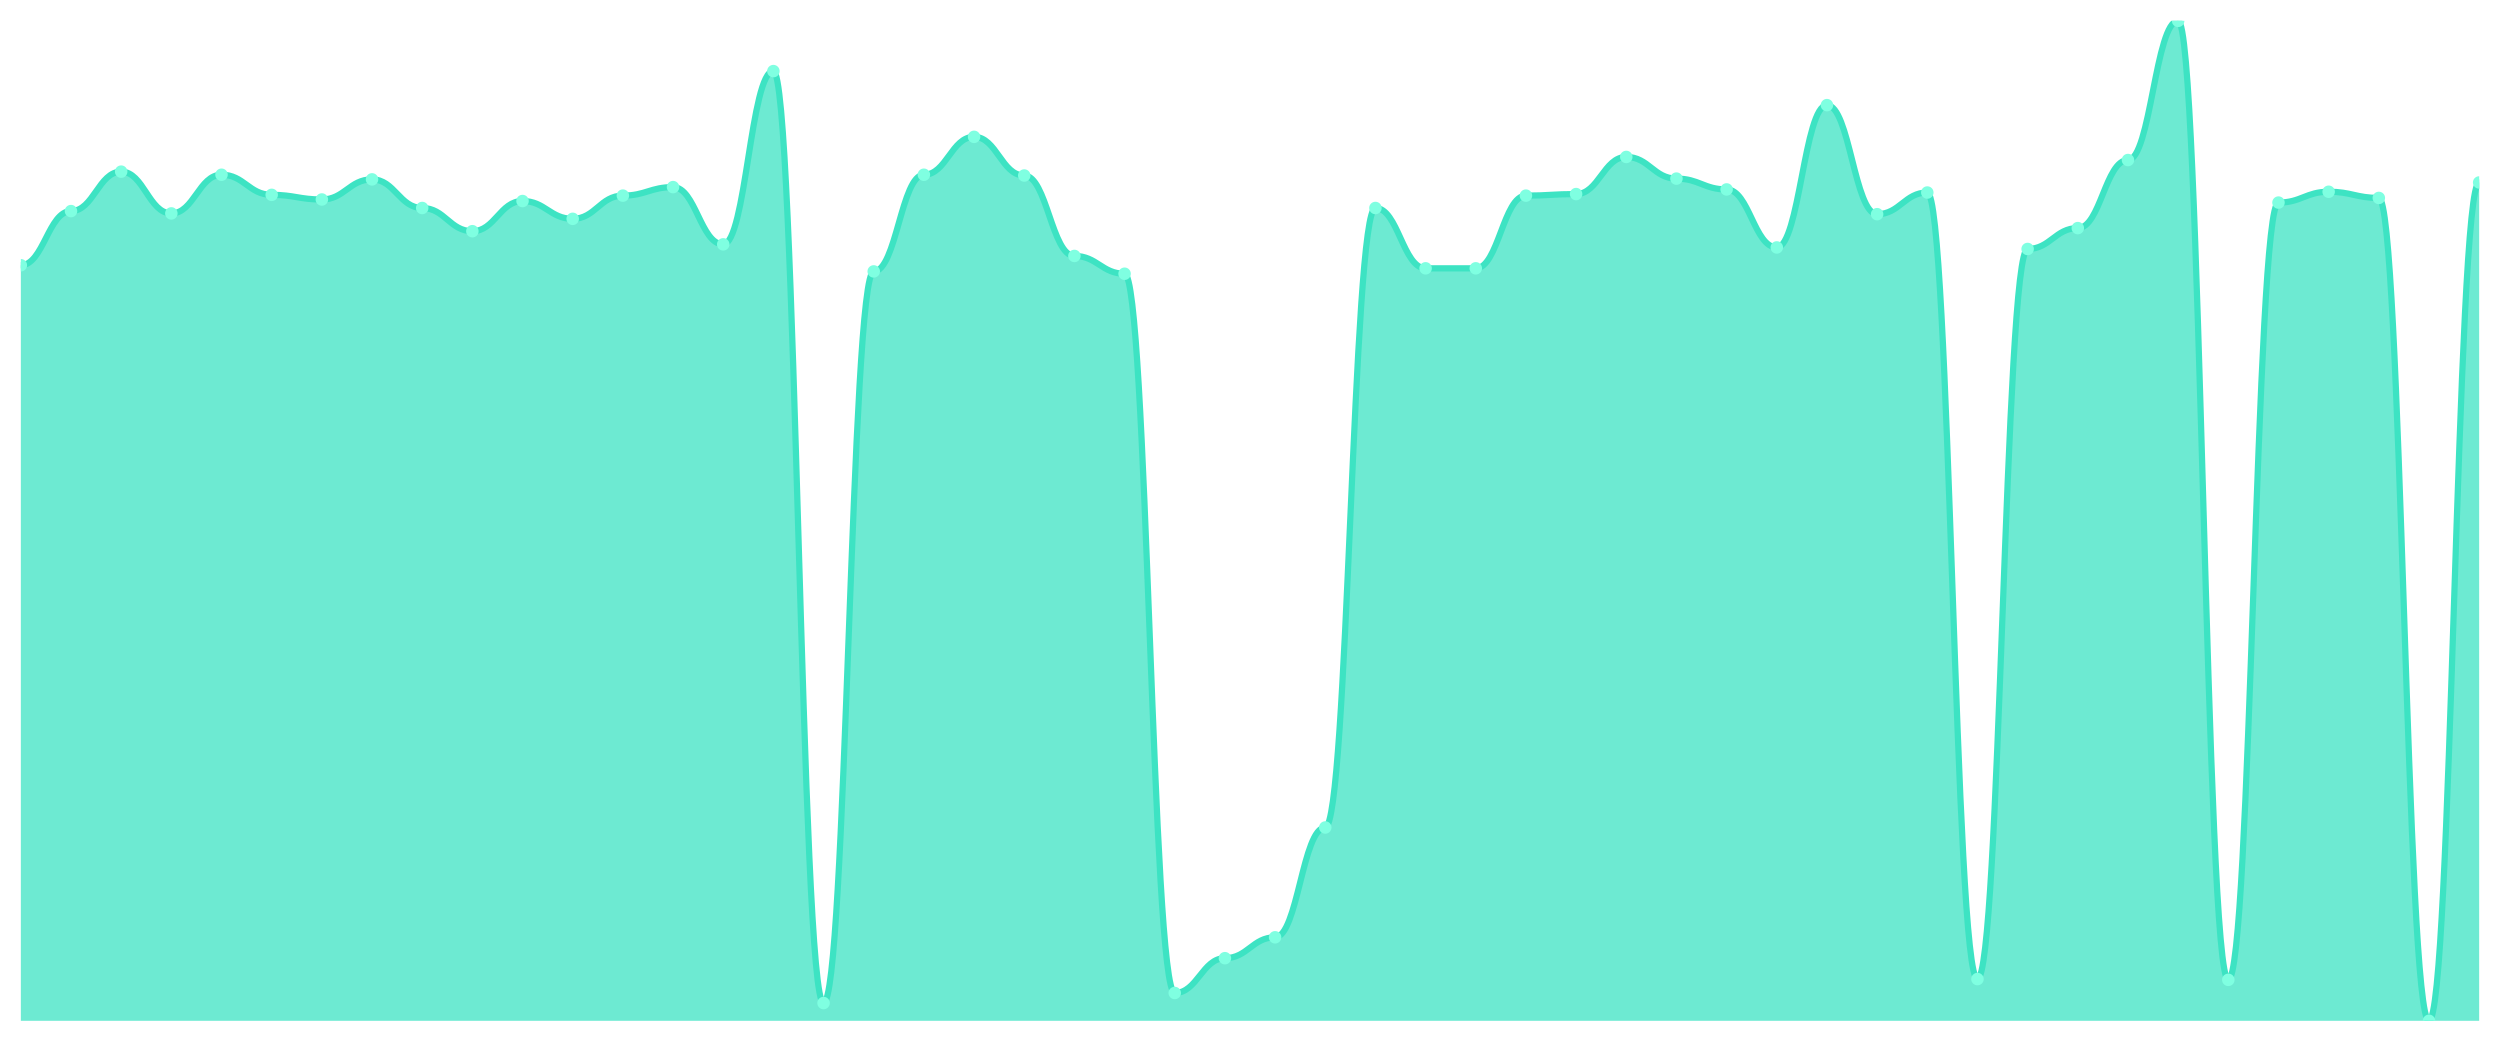
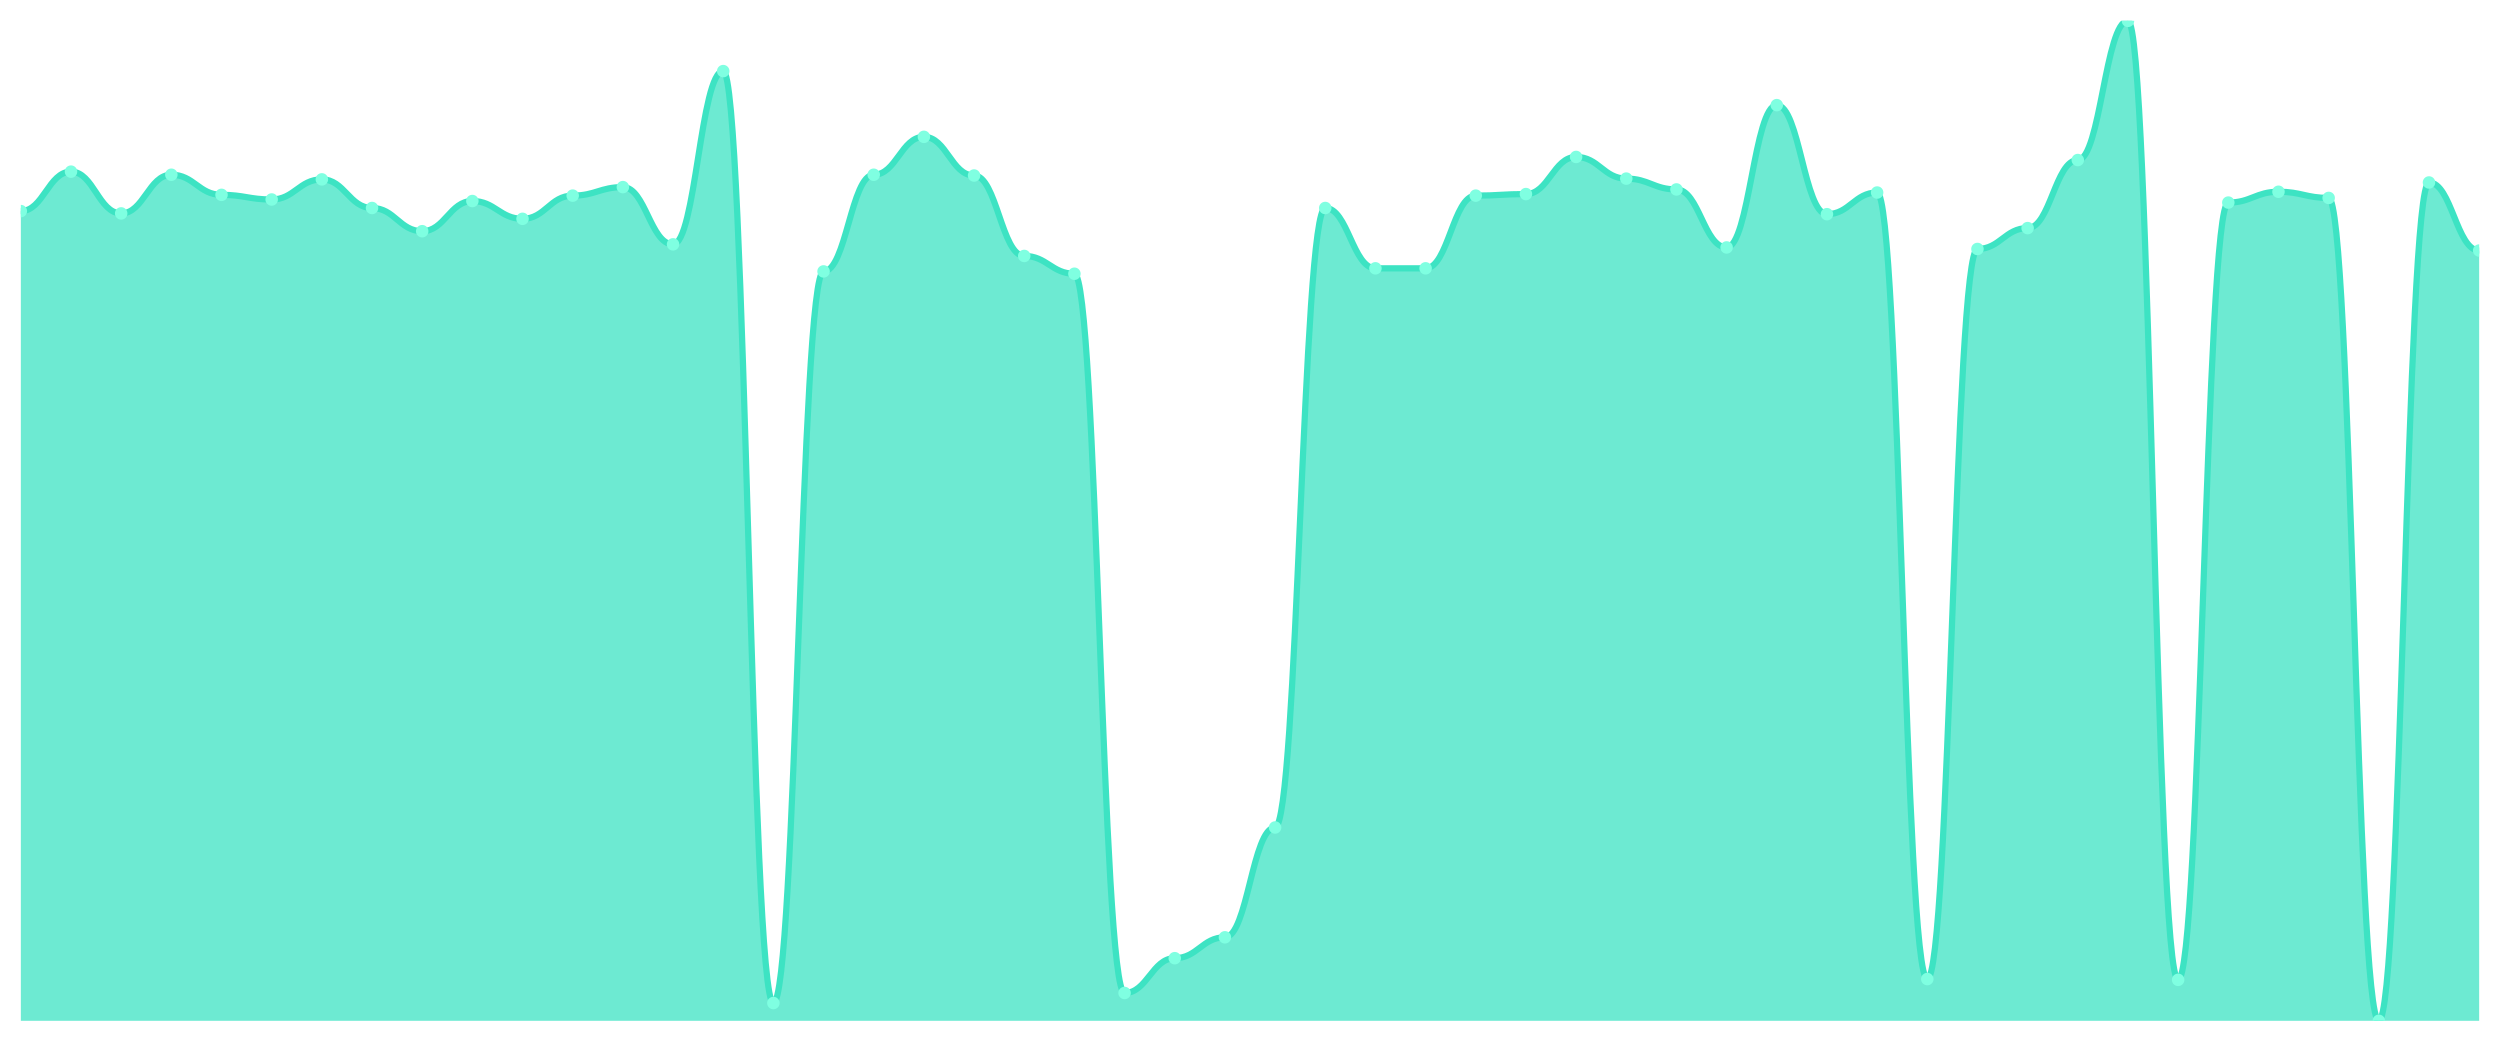
<svg xmlns="http://www.w3.org/2000/svg" viewBox="0 0 1200 500" width="1200" height="500">
  <defs>
    <clipPath id="c">
      <rect x="10" y="10" width="1180" height="480" />
    </clipPath>
  </defs>
  <rect width="1200" height="500" fill="none" />
  <g clip-path="url(#c)">
-     <path d="M 10,490 L 10,127.309 C 20.837,127.309 23.245,101.323 34.082,101.323 C 44.918,101.323 47.327,82.39 58.163,82.39 C 69,82.39 71.408,102.436 82.245,102.436 C 93.082,102.436 95.49,83.875 106.327,83.875 C 117.163,83.875 119.571,93.527 130.408,93.527 C 141.245,93.527 143.653,95.754 154.49,95.754 C 165.327,95.754 167.735,86.102 178.571,86.102 C 189.408,86.102 191.816,99.838 202.653,99.838 C 213.49,99.838 215.898,110.974 226.735,110.974 C 237.571,110.974 239.98,96.497 250.816,96.497 C 261.653,96.497 264.061,105.035 274.898,105.035 C 285.735,105.035 288.143,93.898 298.98,93.898 C 309.816,93.898 312.224,89.814 323.061,89.814 C 333.898,89.814 336.306,117.285 347.143,117.285 C 357.98,117.285 360.388,34.13 371.224,34.13 C 382.061,34.13 384.469,481.462 395.306,481.462 C 406.143,481.462 408.551,130.278 419.388,130.278 C 430.224,130.278 432.633,83.875 443.469,83.875 C 454.306,83.875 456.714,65.684 467.551,65.684 C 478.388,65.684 480.796,84.246 491.633,84.246 C 502.469,84.246 504.878,122.854 515.714,122.854 C 526.551,122.854 528.959,131.392 539.796,131.392 C 550.633,131.392 553.041,476.636 563.878,476.636 C 574.714,476.636 577.122,459.93 587.959,459.93 C 598.796,459.93 601.204,449.907 612.041,449.907 C 622.878,449.907 625.286,397.193 636.122,397.193 C 646.959,397.193 649.367,99.838 660.204,99.838 C 671.041,99.838 673.449,128.794 684.286,128.794 C 695.122,128.794 697.531,128.794 708.367,128.794 C 719.204,128.794 721.612,93.898 732.449,93.898 C 743.286,93.898 745.694,93.155 756.531,93.155 C 767.367,93.155 769.776,75.336 780.612,75.336 C 791.449,75.336 793.857,85.731 804.694,85.731 C 815.531,85.731 817.939,90.928 828.776,90.928 C 839.612,90.928 842.02,118.77 852.857,118.77 C 863.694,118.77 866.102,50.464 876.939,50.464 C 887.776,50.464 890.184,102.807 901.02,102.807 C 911.857,102.807 914.265,92.413 925.102,92.413 C 935.939,92.413 938.347,469.954 949.184,469.954 C 960.02,469.954 962.429,119.513 973.265,119.513 C 984.102,119.513 986.51,109.49 997.347,109.49 C 1008.184,109.49 1010.592,76.821 1021.429,76.821 C 1032.265,76.821 1034.673,10 1045.51,10 C 1056.347,10 1058.755,470.325 1069.592,470.325 C 1080.429,470.325 1082.837,97.239 1093.673,97.239 C 1104.51,97.239 1106.918,92.042 1117.755,92.042 C 1128.592,92.042 1131,95.012 1141.837,95.012 C 1152.673,95.012 1155.082,490 1165.918,490 C 1176.755,490 1179.163,87.587 1190,87.587 L 1190,490 Z" fill="rgba(61,227,195,0.75)" />
-     <path d="M 10,127.309 C 20.837,127.309 23.245,101.323 34.082,101.323 C 44.918,101.323 47.327,82.39 58.163,82.39 C 69,82.39 71.408,102.436 82.245,102.436 C 93.082,102.436 95.49,83.875 106.327,83.875 C 117.163,83.875 119.571,93.527 130.408,93.527 C 141.245,93.527 143.653,95.754 154.49,95.754 C 165.327,95.754 167.735,86.102 178.571,86.102 C 189.408,86.102 191.816,99.838 202.653,99.838 C 213.49,99.838 215.898,110.974 226.735,110.974 C 237.571,110.974 239.98,96.497 250.816,96.497 C 261.653,96.497 264.061,105.035 274.898,105.035 C 285.735,105.035 288.143,93.898 298.98,93.898 C 309.816,93.898 312.224,89.814 323.061,89.814 C 333.898,89.814 336.306,117.285 347.143,117.285 C 357.98,117.285 360.388,34.13 371.224,34.13 C 382.061,34.13 384.469,481.462 395.306,481.462 C 406.143,481.462 408.551,130.278 419.388,130.278 C 430.224,130.278 432.633,83.875 443.469,83.875 C 454.306,83.875 456.714,65.684 467.551,65.684 C 478.388,65.684 480.796,84.246 491.633,84.246 C 502.469,84.246 504.878,122.854 515.714,122.854 C 526.551,122.854 528.959,131.392 539.796,131.392 C 550.633,131.392 553.041,476.636 563.878,476.636 C 574.714,476.636 577.122,459.93 587.959,459.93 C 598.796,459.93 601.204,449.907 612.041,449.907 C 622.878,449.907 625.286,397.193 636.122,397.193 C 646.959,397.193 649.367,99.838 660.204,99.838 C 671.041,99.838 673.449,128.794 684.286,128.794 C 695.122,128.794 697.531,128.794 708.367,128.794 C 719.204,128.794 721.612,93.898 732.449,93.898 C 743.286,93.898 745.694,93.155 756.531,93.155 C 767.367,93.155 769.776,75.336 780.612,75.336 C 791.449,75.336 793.857,85.731 804.694,85.731 C 815.531,85.731 817.939,90.928 828.776,90.928 C 839.612,90.928 842.02,118.77 852.857,118.77 C 863.694,118.77 866.102,50.464 876.939,50.464 C 887.776,50.464 890.184,102.807 901.02,102.807 C 911.857,102.807 914.265,92.413 925.102,92.413 C 935.939,92.413 938.347,469.954 949.184,469.954 C 960.02,469.954 962.429,119.513 973.265,119.513 C 984.102,119.513 986.51,109.49 997.347,109.49 C 1008.184,109.49 1010.592,76.821 1021.429,76.821 C 1032.265,76.821 1034.673,10 1045.51,10 C 1056.347,10 1058.755,470.325 1069.592,470.325 C 1080.429,470.325 1082.837,97.239 1093.673,97.239 C 1104.51,97.239 1106.918,92.042 1117.755,92.042 C 1128.592,92.042 1131,95.012 1141.837,95.012 C 1152.673,95.012 1155.082,490 1165.918,490 C 1176.755,490 1179.163,87.587 1190,87.587" fill="none" stroke="#3de3c3" stroke-width="3" stroke-linecap="round" stroke-linejoin="round" />
-     <circle cx="10" cy="127.309" r="3" fill="#7fffe1" />
-     <circle cx="34.082" cy="101.323" r="3" fill="#7fffe1" />
-     <circle cx="58.163" cy="82.39" r="3" fill="#7fffe1" />
-     <circle cx="82.245" cy="102.436" r="3" fill="#7fffe1" />
-     <circle cx="106.327" cy="83.875" r="3" fill="#7fffe1" />
-     <circle cx="130.408" cy="93.527" r="3" fill="#7fffe1" />
-     <circle cx="154.49" cy="95.754" r="3" fill="#7fffe1" />
-     <circle cx="178.571" cy="86.102" r="3" fill="#7fffe1" />
-     <circle cx="202.653" cy="99.838" r="3" fill="#7fffe1" />
-     <circle cx="226.735" cy="110.974" r="3" fill="#7fffe1" />
-     <circle cx="250.816" cy="96.497" r="3" fill="#7fffe1" />
-     <circle cx="274.898" cy="105.035" r="3" fill="#7fffe1" />
-     <circle cx="298.98" cy="93.898" r="3" fill="#7fffe1" />
-     <circle cx="323.061" cy="89.814" r="3" fill="#7fffe1" />
-     <circle cx="347.143" cy="117.285" r="3" fill="#7fffe1" />
-     <circle cx="371.224" cy="34.13" r="3" fill="#7fffe1" />
-     <circle cx="395.306" cy="481.462" r="3" fill="#7fffe1" />
-     <circle cx="419.388" cy="130.278" r="3" fill="#7fffe1" />
-     <circle cx="443.469" cy="83.875" r="3" fill="#7fffe1" />
-     <circle cx="467.551" cy="65.684" r="3" fill="#7fffe1" />
-     <circle cx="491.633" cy="84.246" r="3" fill="#7fffe1" />
-     <circle cx="515.714" cy="122.854" r="3" fill="#7fffe1" />
-     <circle cx="539.796" cy="131.392" r="3" fill="#7fffe1" />
-     <circle cx="563.878" cy="476.636" r="3" fill="#7fffe1" />
-     <circle cx="587.959" cy="459.93" r="3" fill="#7fffe1" />
-     <circle cx="612.041" cy="449.907" r="3" fill="#7fffe1" />
-     <circle cx="636.122" cy="397.193" r="3" fill="#7fffe1" />
-     <circle cx="660.204" cy="99.838" r="3" fill="#7fffe1" />
+     <path d="M 10,490 L 10,101.323 C 20.837,101.323 23.245,82.39 34.082,82.39 C 44.918,82.39 47.327,102.436 58.163,102.436 C 69,102.436 71.408,83.875 82.245,83.875 C 93.082,83.875 95.49,93.527 106.327,93.527 C 117.163,93.527 119.571,95.754 130.408,95.754 C 141.245,95.754 143.653,86.102 154.49,86.102 C 165.327,86.102 167.735,99.838 178.571,99.838 C 189.408,99.838 191.816,110.974 202.653,110.974 C 213.49,110.974 215.898,96.497 226.735,96.497 C 237.571,96.497 239.98,105.035 250.816,105.035 C 261.653,105.035 264.061,93.898 274.898,93.898 C 285.735,93.898 288.143,89.814 298.98,89.814 C 309.816,89.814 312.224,117.285 323.061,117.285 C 333.898,117.285 336.306,34.13 347.143,34.13 C 357.98,34.13 360.388,481.462 371.224,481.462 C 382.061,481.462 384.469,130.278 395.306,130.278 C 406.143,130.278 408.551,83.875 419.388,83.875 C 430.224,83.875 432.633,65.684 443.469,65.684 C 454.306,65.684 456.714,84.246 467.551,84.246 C 478.388,84.246 480.796,122.854 491.633,122.854 C 502.469,122.854 504.878,131.392 515.714,131.392 C 526.551,131.392 528.959,476.636 539.796,476.636 C 550.633,476.636 553.041,459.93 563.878,459.93 C 574.714,459.93 577.122,449.907 587.959,449.907 C 598.796,449.907 601.204,397.193 612.041,397.193 C 622.878,397.193 625.286,99.838 636.122,99.838 C 646.959,99.838 649.367,128.794 660.204,128.794 C 671.041,128.794 673.449,128.794 684.286,128.794 C 695.122,128.794 697.531,93.898 708.367,93.898 C 719.204,93.898 721.612,93.155 732.449,93.155 C 743.286,93.155 745.694,75.336 756.531,75.336 C 767.367,75.336 769.776,85.731 780.612,85.731 C 791.449,85.731 793.857,90.928 804.694,90.928 C 815.531,90.928 817.939,118.77 828.776,118.77 C 839.612,118.77 842.02,50.464 852.857,50.464 C 863.694,50.464 866.102,102.807 876.939,102.807 C 887.776,102.807 890.184,92.413 901.02,92.413 C 911.857,92.413 914.265,469.954 925.102,469.954 C 935.939,469.954 938.347,119.513 949.184,119.513 C 960.02,119.513 962.429,109.49 973.265,109.49 C 984.102,109.49 986.51,76.821 997.347,76.821 C 1008.184,76.821 1010.592,10 1021.429,10 C 1032.265,10 1034.673,470.325 1045.51,470.325 C 1056.347,470.325 1058.755,97.239 1069.592,97.239 C 1080.429,97.239 1082.837,92.042 1093.673,92.042 C 1104.51,92.042 1106.918,95.012 1117.755,95.012 C 1128.592,95.012 1131,490 1141.837,490 C 1152.673,490 1155.082,87.587 1165.918,87.587 C 1176.755,87.587 1179.163,120.255 1190,120.255 L 1190,490 Z" fill="rgba(61,227,195,0.75)" />
+     <path d="M 10,101.323 C 20.837,101.323 23.245,82.39 34.082,82.39 C 44.918,82.39 47.327,102.436 58.163,102.436 C 69,102.436 71.408,83.875 82.245,83.875 C 93.082,83.875 95.49,93.527 106.327,93.527 C 117.163,93.527 119.571,95.754 130.408,95.754 C 141.245,95.754 143.653,86.102 154.49,86.102 C 165.327,86.102 167.735,99.838 178.571,99.838 C 189.408,99.838 191.816,110.974 202.653,110.974 C 213.49,110.974 215.898,96.497 226.735,96.497 C 237.571,96.497 239.98,105.035 250.816,105.035 C 261.653,105.035 264.061,93.898 274.898,93.898 C 285.735,93.898 288.143,89.814 298.98,89.814 C 309.816,89.814 312.224,117.285 323.061,117.285 C 333.898,117.285 336.306,34.13 347.143,34.13 C 357.98,34.13 360.388,481.462 371.224,481.462 C 382.061,481.462 384.469,130.278 395.306,130.278 C 406.143,130.278 408.551,83.875 419.388,83.875 C 430.224,83.875 432.633,65.684 443.469,65.684 C 454.306,65.684 456.714,84.246 467.551,84.246 C 478.388,84.246 480.796,122.854 491.633,122.854 C 502.469,122.854 504.878,131.392 515.714,131.392 C 526.551,131.392 528.959,476.636 539.796,476.636 C 550.633,476.636 553.041,459.93 563.878,459.93 C 574.714,459.93 577.122,449.907 587.959,449.907 C 598.796,449.907 601.204,397.193 612.041,397.193 C 622.878,397.193 625.286,99.838 636.122,99.838 C 646.959,99.838 649.367,128.794 660.204,128.794 C 671.041,128.794 673.449,128.794 684.286,128.794 C 695.122,128.794 697.531,93.898 708.367,93.898 C 719.204,93.898 721.612,93.155 732.449,93.155 C 743.286,93.155 745.694,75.336 756.531,75.336 C 767.367,75.336 769.776,85.731 780.612,85.731 C 791.449,85.731 793.857,90.928 804.694,90.928 C 815.531,90.928 817.939,118.77 828.776,118.77 C 839.612,118.77 842.02,50.464 852.857,50.464 C 863.694,50.464 866.102,102.807 876.939,102.807 C 887.776,102.807 890.184,92.413 901.02,92.413 C 911.857,92.413 914.265,469.954 925.102,469.954 C 935.939,469.954 938.347,119.513 949.184,119.513 C 960.02,119.513 962.429,109.49 973.265,109.49 C 984.102,109.49 986.51,76.821 997.347,76.821 C 1008.184,76.821 1010.592,10 1021.429,10 C 1032.265,10 1034.673,470.325 1045.51,470.325 C 1056.347,470.325 1058.755,97.239 1069.592,97.239 C 1080.429,97.239 1082.837,92.042 1093.673,92.042 C 1104.51,92.042 1106.918,95.012 1117.755,95.012 C 1128.592,95.012 1131,490 1141.837,490 C 1152.673,490 1155.082,87.587 1165.918,87.587 C 1176.755,87.587 1179.163,120.255 1190,120.255" fill="none" stroke="#3de3c3" stroke-width="3" stroke-linecap="round" stroke-linejoin="round" />
+     <circle cx="10" cy="101.323" r="3" fill="#7fffe1" />
+     <circle cx="34.082" cy="82.39" r="3" fill="#7fffe1" />
+     <circle cx="58.163" cy="102.436" r="3" fill="#7fffe1" />
+     <circle cx="82.245" cy="83.875" r="3" fill="#7fffe1" />
+     <circle cx="106.327" cy="93.527" r="3" fill="#7fffe1" />
+     <circle cx="130.408" cy="95.754" r="3" fill="#7fffe1" />
+     <circle cx="154.49" cy="86.102" r="3" fill="#7fffe1" />
+     <circle cx="178.571" cy="99.838" r="3" fill="#7fffe1" />
+     <circle cx="202.653" cy="110.974" r="3" fill="#7fffe1" />
+     <circle cx="226.735" cy="96.497" r="3" fill="#7fffe1" />
+     <circle cx="250.816" cy="105.035" r="3" fill="#7fffe1" />
+     <circle cx="274.898" cy="93.898" r="3" fill="#7fffe1" />
+     <circle cx="298.98" cy="89.814" r="3" fill="#7fffe1" />
+     <circle cx="323.061" cy="117.285" r="3" fill="#7fffe1" />
+     <circle cx="347.143" cy="34.13" r="3" fill="#7fffe1" />
+     <circle cx="371.224" cy="481.462" r="3" fill="#7fffe1" />
+     <circle cx="395.306" cy="130.278" r="3" fill="#7fffe1" />
+     <circle cx="419.388" cy="83.875" r="3" fill="#7fffe1" />
+     <circle cx="443.469" cy="65.684" r="3" fill="#7fffe1" />
+     <circle cx="467.551" cy="84.246" r="3" fill="#7fffe1" />
+     <circle cx="491.633" cy="122.854" r="3" fill="#7fffe1" />
+     <circle cx="515.714" cy="131.392" r="3" fill="#7fffe1" />
+     <circle cx="539.796" cy="476.636" r="3" fill="#7fffe1" />
+     <circle cx="563.878" cy="459.93" r="3" fill="#7fffe1" />
+     <circle cx="587.959" cy="449.907" r="3" fill="#7fffe1" />
+     <circle cx="612.041" cy="397.193" r="3" fill="#7fffe1" />
+     <circle cx="636.122" cy="99.838" r="3" fill="#7fffe1" />
+     <circle cx="660.204" cy="128.794" r="3" fill="#7fffe1" />
    <circle cx="684.286" cy="128.794" r="3" fill="#7fffe1" />
-     <circle cx="708.367" cy="128.794" r="3" fill="#7fffe1" />
-     <circle cx="732.449" cy="93.898" r="3" fill="#7fffe1" />
-     <circle cx="756.531" cy="93.155" r="3" fill="#7fffe1" />
-     <circle cx="780.612" cy="75.336" r="3" fill="#7fffe1" />
-     <circle cx="804.694" cy="85.731" r="3" fill="#7fffe1" />
-     <circle cx="828.776" cy="90.928" r="3" fill="#7fffe1" />
-     <circle cx="852.857" cy="118.77" r="3" fill="#7fffe1" />
-     <circle cx="876.939" cy="50.464" r="3" fill="#7fffe1" />
-     <circle cx="901.02" cy="102.807" r="3" fill="#7fffe1" />
-     <circle cx="925.102" cy="92.413" r="3" fill="#7fffe1" />
-     <circle cx="949.184" cy="469.954" r="3" fill="#7fffe1" />
-     <circle cx="973.265" cy="119.513" r="3" fill="#7fffe1" />
-     <circle cx="997.347" cy="109.49" r="3" fill="#7fffe1" />
-     <circle cx="1021.429" cy="76.821" r="3" fill="#7fffe1" />
-     <circle cx="1045.51" cy="10" r="3" fill="#7fffe1" />
-     <circle cx="1069.592" cy="470.325" r="3" fill="#7fffe1" />
-     <circle cx="1093.673" cy="97.239" r="3" fill="#7fffe1" />
-     <circle cx="1117.755" cy="92.042" r="3" fill="#7fffe1" />
-     <circle cx="1141.837" cy="95.012" r="3" fill="#7fffe1" />
-     <circle cx="1165.918" cy="490" r="3" fill="#7fffe1" />
-     <circle cx="1190" cy="87.587" r="3" fill="#7fffe1" />
+     <circle cx="708.367" cy="93.898" r="3" fill="#7fffe1" />
+     <circle cx="732.449" cy="93.155" r="3" fill="#7fffe1" />
+     <circle cx="756.531" cy="75.336" r="3" fill="#7fffe1" />
+     <circle cx="780.612" cy="85.731" r="3" fill="#7fffe1" />
+     <circle cx="804.694" cy="90.928" r="3" fill="#7fffe1" />
+     <circle cx="828.776" cy="118.77" r="3" fill="#7fffe1" />
+     <circle cx="852.857" cy="50.464" r="3" fill="#7fffe1" />
+     <circle cx="876.939" cy="102.807" r="3" fill="#7fffe1" />
+     <circle cx="901.02" cy="92.413" r="3" fill="#7fffe1" />
+     <circle cx="925.102" cy="469.954" r="3" fill="#7fffe1" />
+     <circle cx="949.184" cy="119.513" r="3" fill="#7fffe1" />
+     <circle cx="973.265" cy="109.49" r="3" fill="#7fffe1" />
+     <circle cx="997.347" cy="76.821" r="3" fill="#7fffe1" />
+     <circle cx="1021.429" cy="10" r="3" fill="#7fffe1" />
+     <circle cx="1045.51" cy="470.325" r="3" fill="#7fffe1" />
+     <circle cx="1069.592" cy="97.239" r="3" fill="#7fffe1" />
+     <circle cx="1093.673" cy="92.042" r="3" fill="#7fffe1" />
+     <circle cx="1117.755" cy="95.012" r="3" fill="#7fffe1" />
+     <circle cx="1141.837" cy="490" r="3" fill="#7fffe1" />
+     <circle cx="1165.918" cy="87.587" r="3" fill="#7fffe1" />
+     <circle cx="1190" cy="120.255" r="3" fill="#7fffe1" />
  </g>
</svg>
